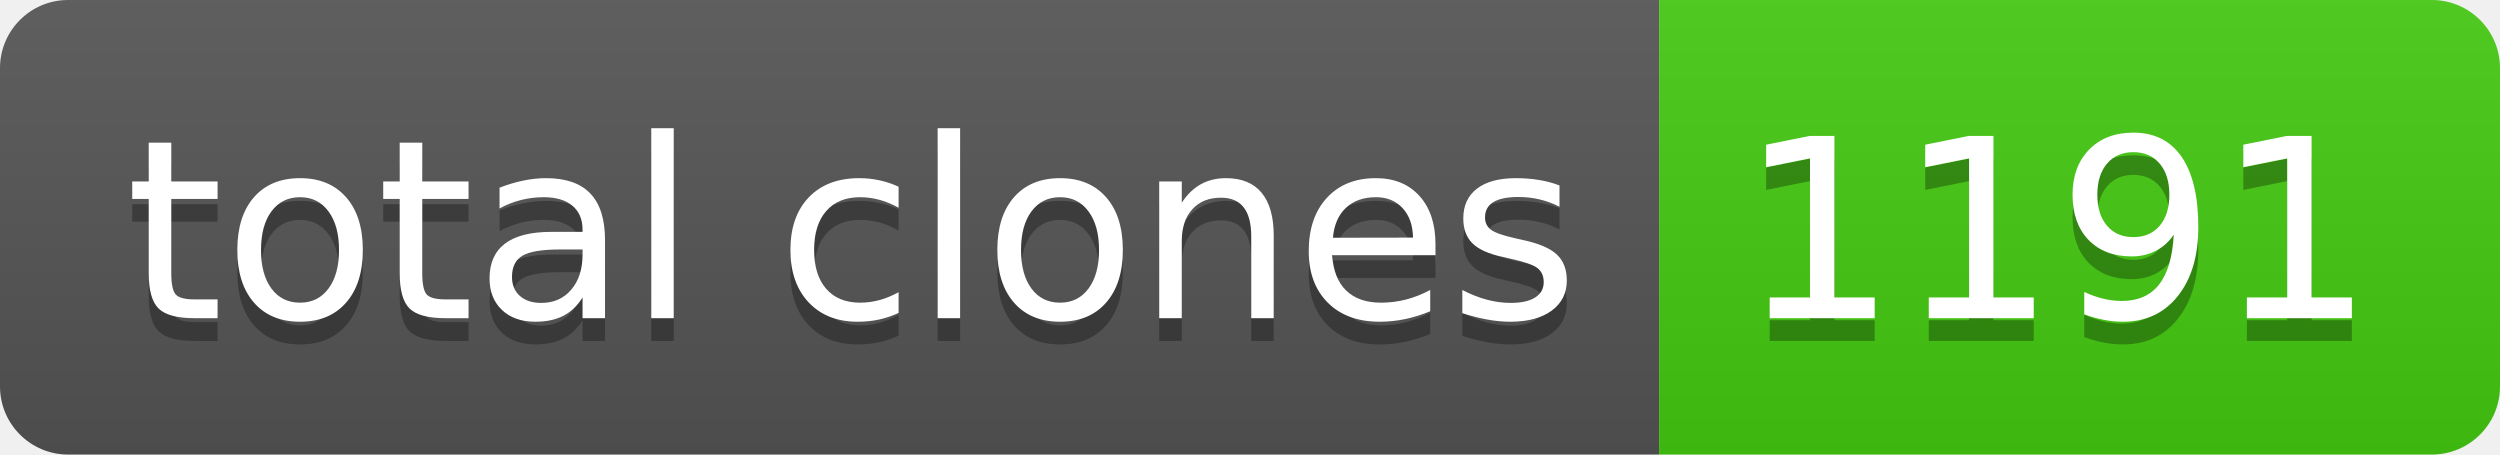
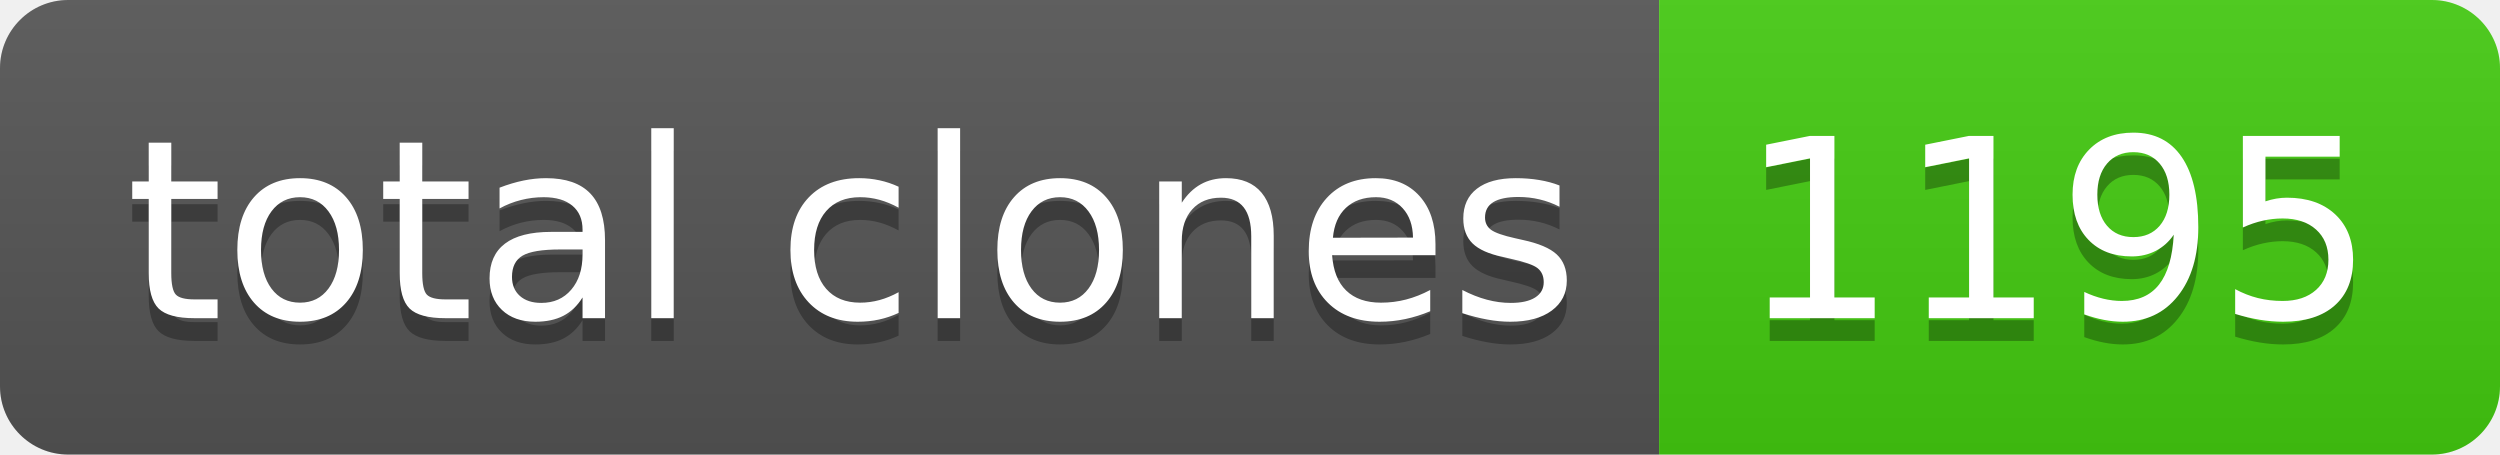
- <svg xmlns="http://www.w3.org/2000/svg" width="110" height="20" role="img" aria-label="total clones: 1191">
+ <svg xmlns="http://www.w3.org/2000/svg" width="110" height="20" role="img" aria-label="total clones: 1195">
  <linearGradient id="s" x2="0" y2="100%">
    <stop offset="0" stop-color="#bbb" stop-opacity=".1" />
    <stop offset="1" stop-opacity=".1" />
  </linearGradient>
  <clipPath id="r">
    <rect width="110" height="20" rx="3" fill="#fff" />
  </clipPath>
  <g clip-path="url(#r)">
    <rect width="73" height="20" fill="#555" />
    <rect x="73" width="37" height="20" fill="#4c1" />
    <rect width="110" height="20" fill="url(#s)" />
  </g>
  <g fill="#fff" text-anchor="middle" font-family="Verdana,Geneva,DejaVu Sans,sans-serif" text-rendering="geometricPrecision" font-size="110">
    <text aria-hidden="true" x="375" y="150" fill="#010101" fill-opacity=".3" transform="scale(.1)" textLength="630">total clones</text>
    <text x="375" y="140" transform="scale(.1)" fill="#fff" textLength="630">total clones</text>
-     <text aria-hidden="true" x="905" y="150" fill="#010101" fill-opacity=".3" transform="scale(.1)" textLength="270">1191</text>
-     <text x="905" y="140" transform="scale(.1)" fill="#fff" textLength="270">1191</text>
+     <text aria-hidden="true" x="905" y="150" fill="#010101" fill-opacity=".3" transform="scale(.1)" textLength="270">1195</text>
+     <text x="905" y="140" transform="scale(.1)" fill="#fff" textLength="270">1195</text>
  </g>
</svg>
